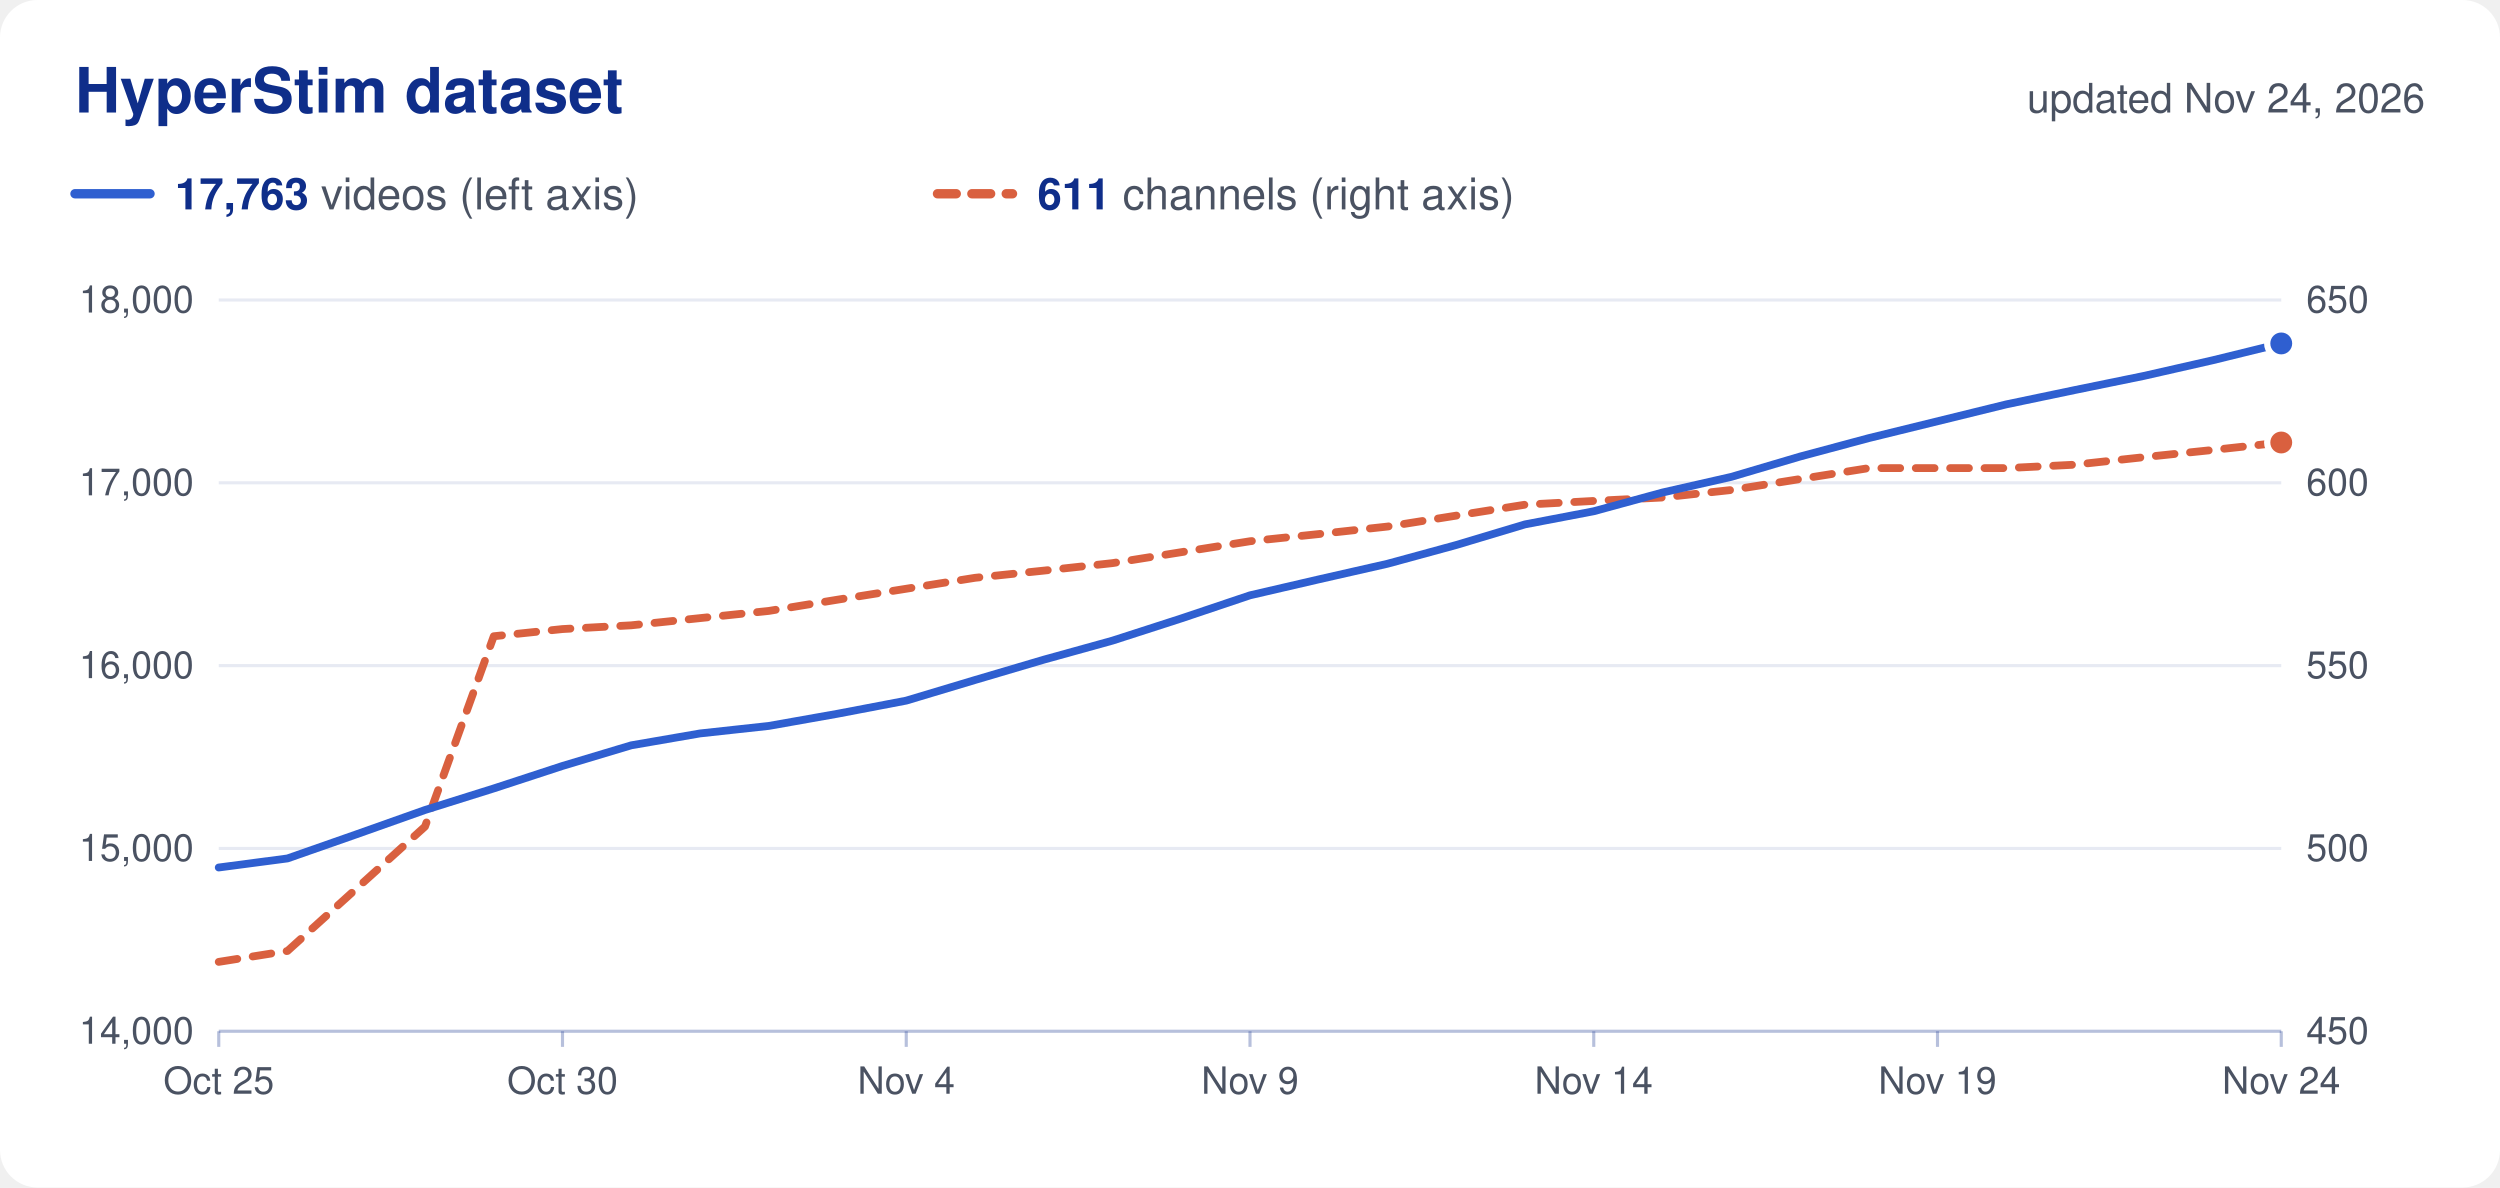
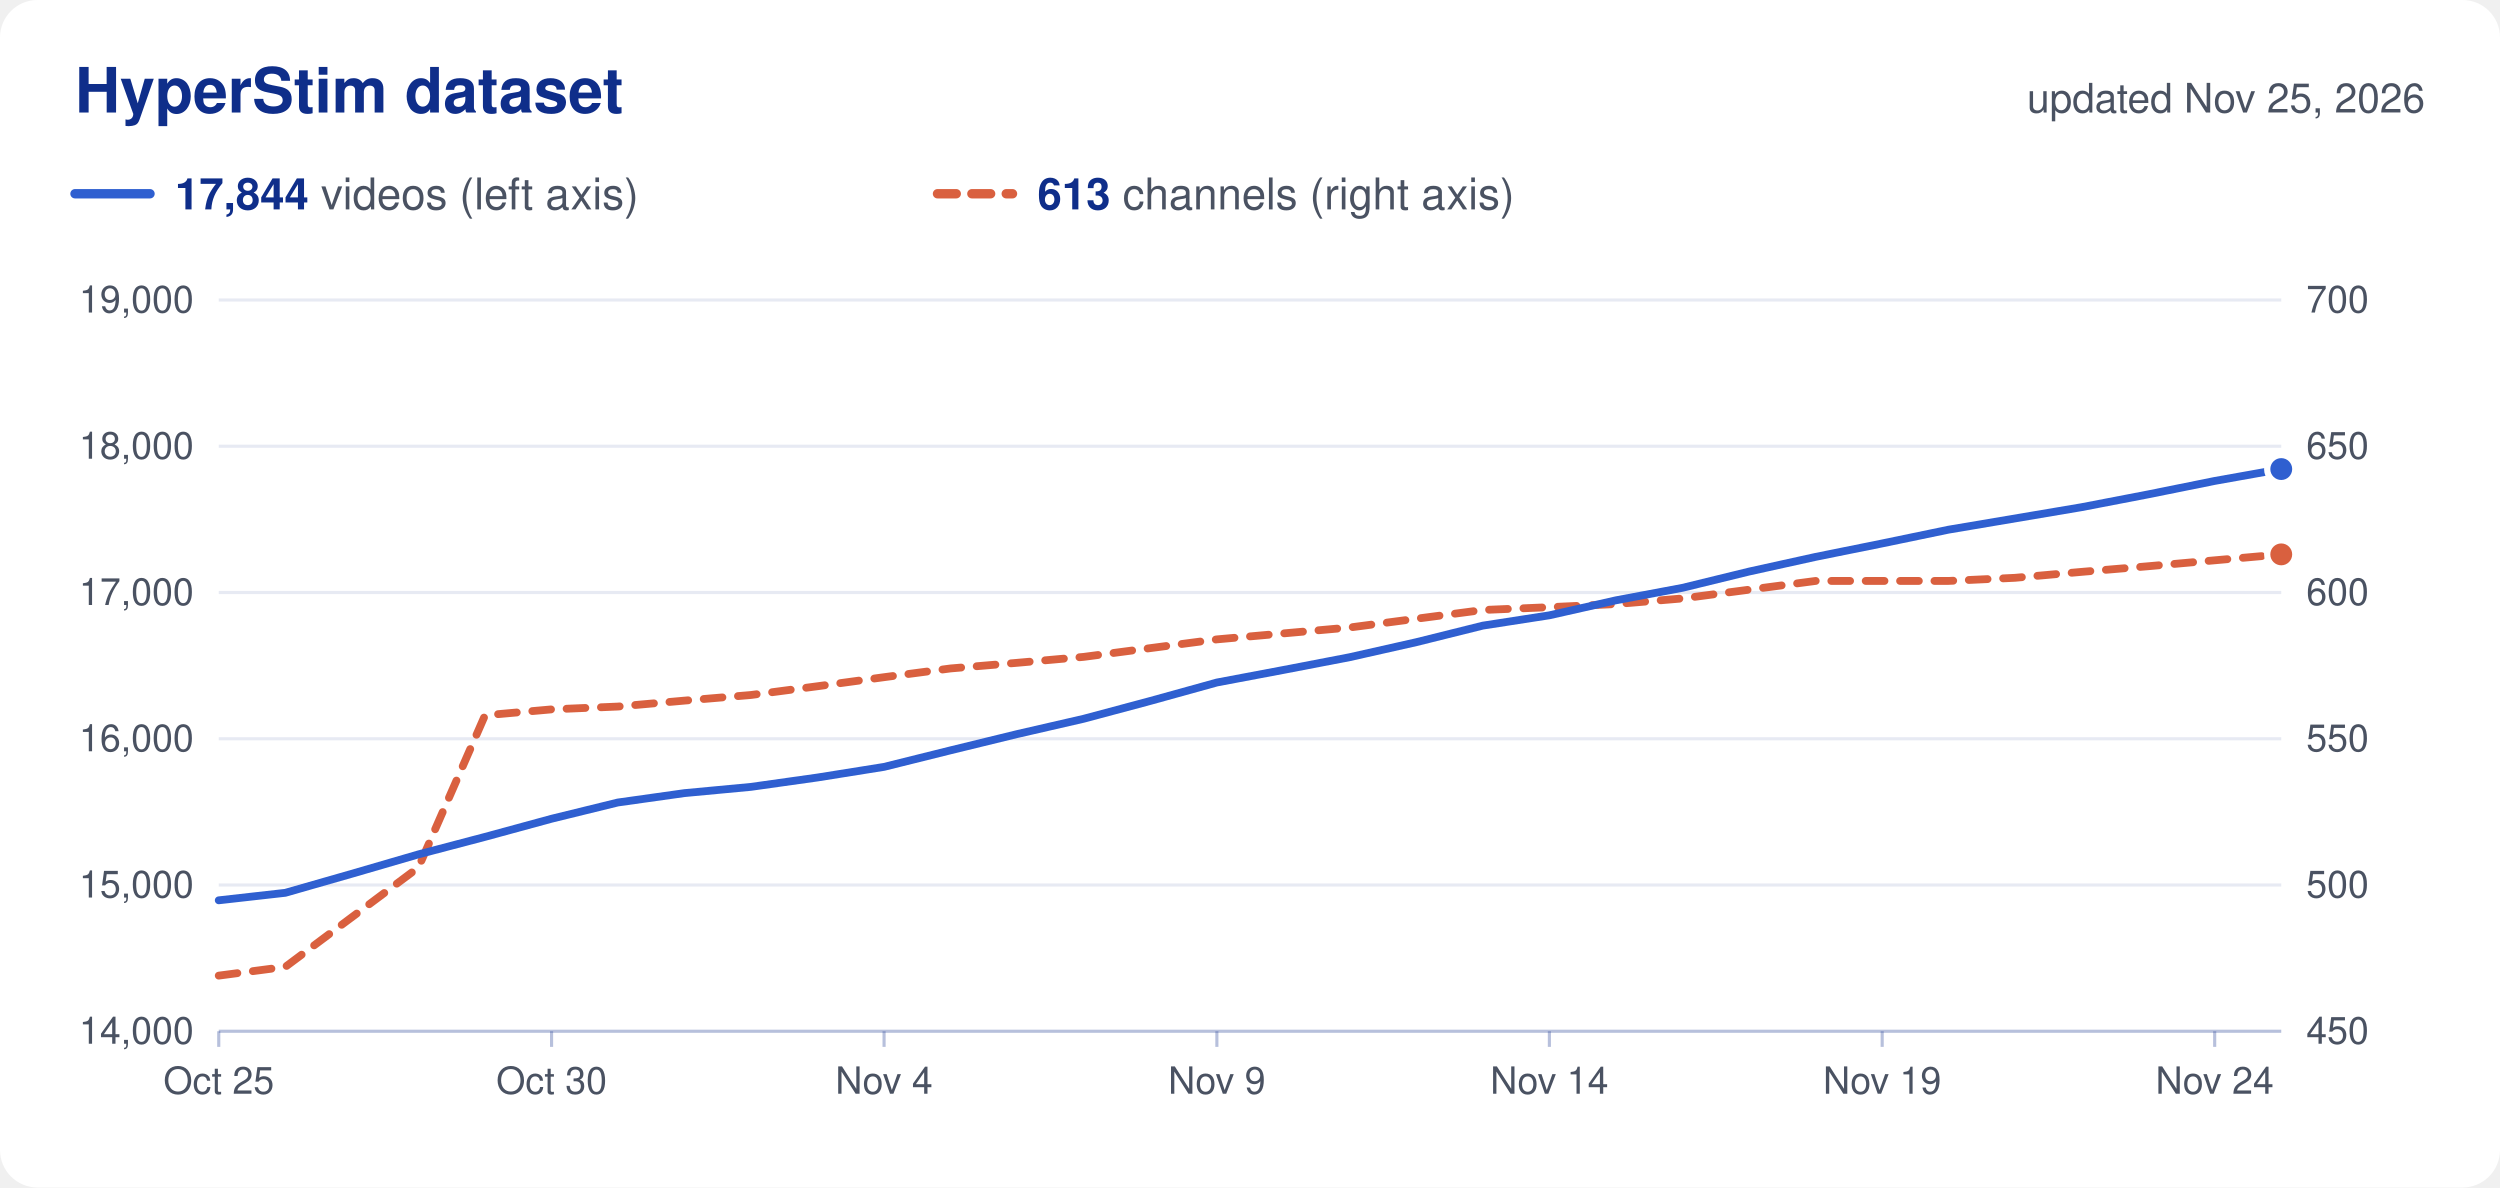
<svg xmlns="http://www.w3.org/2000/svg" viewBox="0 0 800 380" width="800" height="380" role="img">
  <rect width="800" height="380" rx="12" fill="#ffffff" />
  <text x="24.0" y="36.0" font-family="Nunito, -apple-system, 'Segoe UI', Helvetica, Arial, sans-serif" font-size="20" fill="#0f2e8a" text-anchor="start" font-weight="700">HyperStim dataset</text>
-   <text x="776.0" y="36.0" font-family="Nunito, -apple-system, 'Segoe UI', Helvetica, Arial, sans-serif" font-size="13" fill="#4a5262" text-anchor="end">updated Nov 24, 2026</text>
+   <text x="776.0" y="36.0" font-family="Nunito, -apple-system, 'Segoe UI', Helvetica, Arial, sans-serif" font-size="13" fill="#4a5262" text-anchor="end">updated Nov 25, 2026</text>
  <line x1="24" x2="48" y1="62" y2="62" stroke="#2f5fd0" stroke-width="3" stroke-linecap="round" />
  <text x="56.0" y="67.0" font-family="Nunito, -apple-system, 'Segoe UI', Helvetica, Arial, sans-serif" font-size="14" fill="#4a5262" text-anchor="start">
-     <tspan font-weight="700" fill="#0f2e8a">17,763</tspan> videos (left axis)</text>
+     <tspan font-weight="700" fill="#0f2e8a">17,844</tspan> videos (left axis)</text>
  <line x1="300" x2="324" y1="62" y2="62" stroke="#d9603f" stroke-width="3" stroke-linecap="round" stroke-dasharray="6 5" />
  <text x="332.0" y="67.0" font-family="Nunito, -apple-system, 'Segoe UI', Helvetica, Arial, sans-serif" font-size="14" fill="#4a5262" text-anchor="start">
-     <tspan font-weight="700" fill="#0f2e8a">611</tspan> channels (right axis)</text>
+     <tspan font-weight="700" fill="#0f2e8a">613</tspan> channels (right axis)</text>
  <text x="62.0" y="334.0" font-family="Nunito, -apple-system, 'Segoe UI', Helvetica, Arial, sans-serif" font-size="12" fill="#4a5262" text-anchor="end">14,000</text>
  <text x="738.0" y="334.0" font-family="Nunito, -apple-system, 'Segoe UI', Helvetica, Arial, sans-serif" font-size="12" fill="#4a5262" text-anchor="start">450</text>
-   <line x1="70" x2="730" y1="271.5" y2="271.5" stroke="#0f2e8a" stroke-opacity="0.10" />
-   <text x="62.0" y="275.5" font-family="Nunito, -apple-system, 'Segoe UI', Helvetica, Arial, sans-serif" font-size="12" fill="#4a5262" text-anchor="end">15,000</text>
-   <text x="738.0" y="275.5" font-family="Nunito, -apple-system, 'Segoe UI', Helvetica, Arial, sans-serif" font-size="12" fill="#4a5262" text-anchor="start">500</text>
-   <line x1="70" x2="730" y1="213.0" y2="213.0" stroke="#0f2e8a" stroke-opacity="0.10" />
-   <text x="62.0" y="217.0" font-family="Nunito, -apple-system, 'Segoe UI', Helvetica, Arial, sans-serif" font-size="12" fill="#4a5262" text-anchor="end">16,000</text>
-   <text x="738.0" y="217.0" font-family="Nunito, -apple-system, 'Segoe UI', Helvetica, Arial, sans-serif" font-size="12" fill="#4a5262" text-anchor="start">550</text>
-   <line x1="70" x2="730" y1="154.5" y2="154.5" stroke="#0f2e8a" stroke-opacity="0.10" />
-   <text x="62.0" y="158.5" font-family="Nunito, -apple-system, 'Segoe UI', Helvetica, Arial, sans-serif" font-size="12" fill="#4a5262" text-anchor="end">17,000</text>
-   <text x="738.0" y="158.5" font-family="Nunito, -apple-system, 'Segoe UI', Helvetica, Arial, sans-serif" font-size="12" fill="#4a5262" text-anchor="start">600</text>
+   <line x1="70" x2="730" y1="283.2" y2="283.2" stroke="#0f2e8a" stroke-opacity="0.10" />
+   <text x="62.0" y="287.2" font-family="Nunito, -apple-system, 'Segoe UI', Helvetica, Arial, sans-serif" font-size="12" fill="#4a5262" text-anchor="end">15,000</text>
+   <text x="738.0" y="287.2" font-family="Nunito, -apple-system, 'Segoe UI', Helvetica, Arial, sans-serif" font-size="12" fill="#4a5262" text-anchor="start">500</text>
+   <line x1="70" x2="730" y1="236.4" y2="236.4" stroke="#0f2e8a" stroke-opacity="0.10" />
+   <text x="62.0" y="240.4" font-family="Nunito, -apple-system, 'Segoe UI', Helvetica, Arial, sans-serif" font-size="12" fill="#4a5262" text-anchor="end">16,000</text>
+   <text x="738.0" y="240.4" font-family="Nunito, -apple-system, 'Segoe UI', Helvetica, Arial, sans-serif" font-size="12" fill="#4a5262" text-anchor="start">550</text>
+   <line x1="70" x2="730" y1="189.6" y2="189.6" stroke="#0f2e8a" stroke-opacity="0.10" />
+   <text x="62.0" y="193.6" font-family="Nunito, -apple-system, 'Segoe UI', Helvetica, Arial, sans-serif" font-size="12" fill="#4a5262" text-anchor="end">17,000</text>
+   <text x="738.0" y="193.6" font-family="Nunito, -apple-system, 'Segoe UI', Helvetica, Arial, sans-serif" font-size="12" fill="#4a5262" text-anchor="start">600</text>
+   <line x1="70" x2="730" y1="142.8" y2="142.8" stroke="#0f2e8a" stroke-opacity="0.10" />
+   <text x="62.0" y="146.8" font-family="Nunito, -apple-system, 'Segoe UI', Helvetica, Arial, sans-serif" font-size="12" fill="#4a5262" text-anchor="end">18,000</text>
+   <text x="738.0" y="146.8" font-family="Nunito, -apple-system, 'Segoe UI', Helvetica, Arial, sans-serif" font-size="12" fill="#4a5262" text-anchor="start">650</text>
  <line x1="70" x2="730" y1="96.0" y2="96.0" stroke="#0f2e8a" stroke-opacity="0.10" />
-   <text x="62.0" y="100.0" font-family="Nunito, -apple-system, 'Segoe UI', Helvetica, Arial, sans-serif" font-size="12" fill="#4a5262" text-anchor="end">18,000</text>
-   <text x="738.0" y="100.0" font-family="Nunito, -apple-system, 'Segoe UI', Helvetica, Arial, sans-serif" font-size="12" fill="#4a5262" text-anchor="start">650</text>
+   <text x="62.0" y="100.0" font-family="Nunito, -apple-system, 'Segoe UI', Helvetica, Arial, sans-serif" font-size="12" fill="#4a5262" text-anchor="end">19,000</text>
+   <text x="738.0" y="100.0" font-family="Nunito, -apple-system, 'Segoe UI', Helvetica, Arial, sans-serif" font-size="12" fill="#4a5262" text-anchor="start">700</text>
  <line x1="70" x2="730" y1="330" y2="330" stroke="#0f2e8a" stroke-opacity="0.30" />
  <line x1="70.0" x2="70.0" y1="330" y2="335" stroke="#0f2e8a" stroke-opacity="0.30" />
  <text x="70.0" y="350.0" font-family="Nunito, -apple-system, 'Segoe UI', Helvetica, Arial, sans-serif" font-size="12" fill="#4a5262" text-anchor="middle">Oct 25</text>
-   <line x1="180.0" x2="180.0" y1="330" y2="335" stroke="#0f2e8a" stroke-opacity="0.30" />
-   <text x="180.0" y="350.0" font-family="Nunito, -apple-system, 'Segoe UI', Helvetica, Arial, sans-serif" font-size="12" fill="#4a5262" text-anchor="middle">Oct 30</text>
-   <line x1="290.0" x2="290.0" y1="330" y2="335" stroke="#0f2e8a" stroke-opacity="0.30" />
-   <text x="290.0" y="350.0" font-family="Nunito, -apple-system, 'Segoe UI', Helvetica, Arial, sans-serif" font-size="12" fill="#4a5262" text-anchor="middle">Nov 4</text>
-   <line x1="400.0" x2="400.0" y1="330" y2="335" stroke="#0f2e8a" stroke-opacity="0.30" />
-   <text x="400.0" y="350.0" font-family="Nunito, -apple-system, 'Segoe UI', Helvetica, Arial, sans-serif" font-size="12" fill="#4a5262" text-anchor="middle">Nov 9</text>
-   <line x1="510.0" x2="510.0" y1="330" y2="335" stroke="#0f2e8a" stroke-opacity="0.30" />
-   <text x="510.0" y="350.0" font-family="Nunito, -apple-system, 'Segoe UI', Helvetica, Arial, sans-serif" font-size="12" fill="#4a5262" text-anchor="middle">Nov 14</text>
-   <line x1="620.0" x2="620.0" y1="330" y2="335" stroke="#0f2e8a" stroke-opacity="0.30" />
-   <text x="620.0" y="350.0" font-family="Nunito, -apple-system, 'Segoe UI', Helvetica, Arial, sans-serif" font-size="12" fill="#4a5262" text-anchor="middle">Nov 19</text>
-   <line x1="730.0" x2="730.0" y1="330" y2="335" stroke="#0f2e8a" stroke-opacity="0.30" />
-   <text x="730.0" y="350.0" font-family="Nunito, -apple-system, 'Segoe UI', Helvetica, Arial, sans-serif" font-size="12" fill="#4a5262" text-anchor="middle">Nov 24</text>
-   <path d="M70.0,307.8 L92.0,304.3 L114.0,284.4 L136.0,264.5 L158.0,203.6 L180.0,201.3 L202.0,200.1 L224.0,197.8 L246.0,195.5 L268.0,191.9 L290.0,188.4 L312.0,184.9 L334.0,182.6 L356.0,180.2 L378.0,176.7 L400.0,173.2 L422.0,170.9 L444.0,168.5 L466.0,165.0 L488.0,161.5 L510.0,160.3 L532.0,159.2 L554.0,156.8 L576.0,153.3 L598.0,149.8 L620.0,149.8 L642.0,149.8 L664.0,148.7 L686.0,146.3 L708.0,144.0 L730.0,141.6" fill="none" stroke="#d9603f" stroke-width="2.5" stroke-linejoin="round" stroke-linecap="round" stroke-dasharray="6 5" />
-   <circle cx="730.0" cy="141.6" r="4.5" fill="#d9603f" stroke="#ffffff" stroke-width="2" />
-   <path d="M70.0,277.6 L92.0,274.7 L114.0,267.0 L136.0,259.2 L158.0,252.3 L180.0,245.1 L202.0,238.5 L224.0,234.7 L246.0,232.3 L268.0,228.4 L290.0,224.2 L312.0,217.6 L334.0,211.1 L356.0,205.0 L378.0,197.9 L400.0,190.5 L422.0,185.4 L444.0,180.4 L466.0,174.4 L488.0,167.8 L510.0,163.6 L532.0,157.6 L554.0,152.6 L576.0,146.1 L598.0,140.2 L620.0,134.8 L642.0,129.4 L664.0,124.8 L686.0,120.3 L708.0,115.3 L730.0,109.9" fill="none" stroke="#2f5fd0" stroke-width="2.5" stroke-linejoin="round" stroke-linecap="round" />
-   <circle cx="730.0" cy="109.9" r="4.5" fill="#2f5fd0" stroke="#ffffff" stroke-width="2" />
+   <line x1="176.5" x2="176.5" y1="330" y2="335" stroke="#0f2e8a" stroke-opacity="0.30" />
+   <text x="176.5" y="350.0" font-family="Nunito, -apple-system, 'Segoe UI', Helvetica, Arial, sans-serif" font-size="12" fill="#4a5262" text-anchor="middle">Oct 30</text>
+   <line x1="282.9" x2="282.9" y1="330" y2="335" stroke="#0f2e8a" stroke-opacity="0.30" />
+   <text x="282.9" y="350.0" font-family="Nunito, -apple-system, 'Segoe UI', Helvetica, Arial, sans-serif" font-size="12" fill="#4a5262" text-anchor="middle">Nov 4</text>
+   <line x1="389.4" x2="389.4" y1="330" y2="335" stroke="#0f2e8a" stroke-opacity="0.30" />
+   <text x="389.4" y="350.0" font-family="Nunito, -apple-system, 'Segoe UI', Helvetica, Arial, sans-serif" font-size="12" fill="#4a5262" text-anchor="middle">Nov 9</text>
+   <line x1="495.8" x2="495.8" y1="330" y2="335" stroke="#0f2e8a" stroke-opacity="0.30" />
+   <text x="495.8" y="350.0" font-family="Nunito, -apple-system, 'Segoe UI', Helvetica, Arial, sans-serif" font-size="12" fill="#4a5262" text-anchor="middle">Nov 14</text>
+   <line x1="602.3" x2="602.3" y1="330" y2="335" stroke="#0f2e8a" stroke-opacity="0.30" />
+   <text x="602.3" y="350.0" font-family="Nunito, -apple-system, 'Segoe UI', Helvetica, Arial, sans-serif" font-size="12" fill="#4a5262" text-anchor="middle">Nov 19</text>
+   <line x1="708.7" x2="708.7" y1="330" y2="335" stroke="#0f2e8a" stroke-opacity="0.30" />
+   <text x="708.7" y="350.0" font-family="Nunito, -apple-system, 'Segoe UI', Helvetica, Arial, sans-serif" font-size="12" fill="#4a5262" text-anchor="middle">Nov 24</text>
+   <path d="M70.0,312.2 L91.3,309.4 L112.6,293.5 L133.9,277.6 L155.2,228.9 L176.5,227.0 L197.7,226.1 L219.0,224.2 L240.3,222.4 L261.6,219.6 L282.9,216.7 L304.2,213.9 L325.5,212.1 L346.8,210.2 L368.1,207.4 L389.4,204.6 L410.6,202.7 L431.9,200.8 L453.2,198.0 L474.5,195.2 L495.8,194.3 L517.1,193.3 L538.4,191.5 L559.7,188.7 L581.0,185.9 L602.3,185.9 L623.5,185.9 L644.8,184.9 L666.1,183.0 L687.4,181.2 L708.7,179.3 L730.0,177.4" fill="none" stroke="#d9603f" stroke-width="2.5" stroke-linejoin="round" stroke-linecap="round" stroke-dasharray="6 5" />
+   <circle cx="730.0" cy="177.4" r="4.5" fill="#d9603f" stroke="#ffffff" stroke-width="2" />
+   <path d="M70.0,288.1 L91.3,285.7 L112.6,279.6 L133.9,273.4 L155.2,267.8 L176.5,262.0 L197.7,256.8 L219.0,253.8 L240.3,251.8 L261.6,248.8 L282.9,245.4 L304.2,240.1 L325.5,234.9 L346.8,230.0 L368.1,224.3 L389.4,218.4 L410.6,214.4 L431.9,210.3 L453.2,205.5 L474.5,200.2 L495.8,196.9 L517.1,192.1 L538.4,188.1 L559.7,182.9 L581.0,178.2 L602.3,173.9 L623.5,169.5 L644.8,165.9 L666.1,162.3 L687.4,158.2 L708.7,153.9 L730.0,150.1" fill="none" stroke="#2f5fd0" stroke-width="2.5" stroke-linejoin="round" stroke-linecap="round" />
+   <circle cx="730.0" cy="150.1" r="4.5" fill="#2f5fd0" stroke="#ffffff" stroke-width="2" />
</svg>
